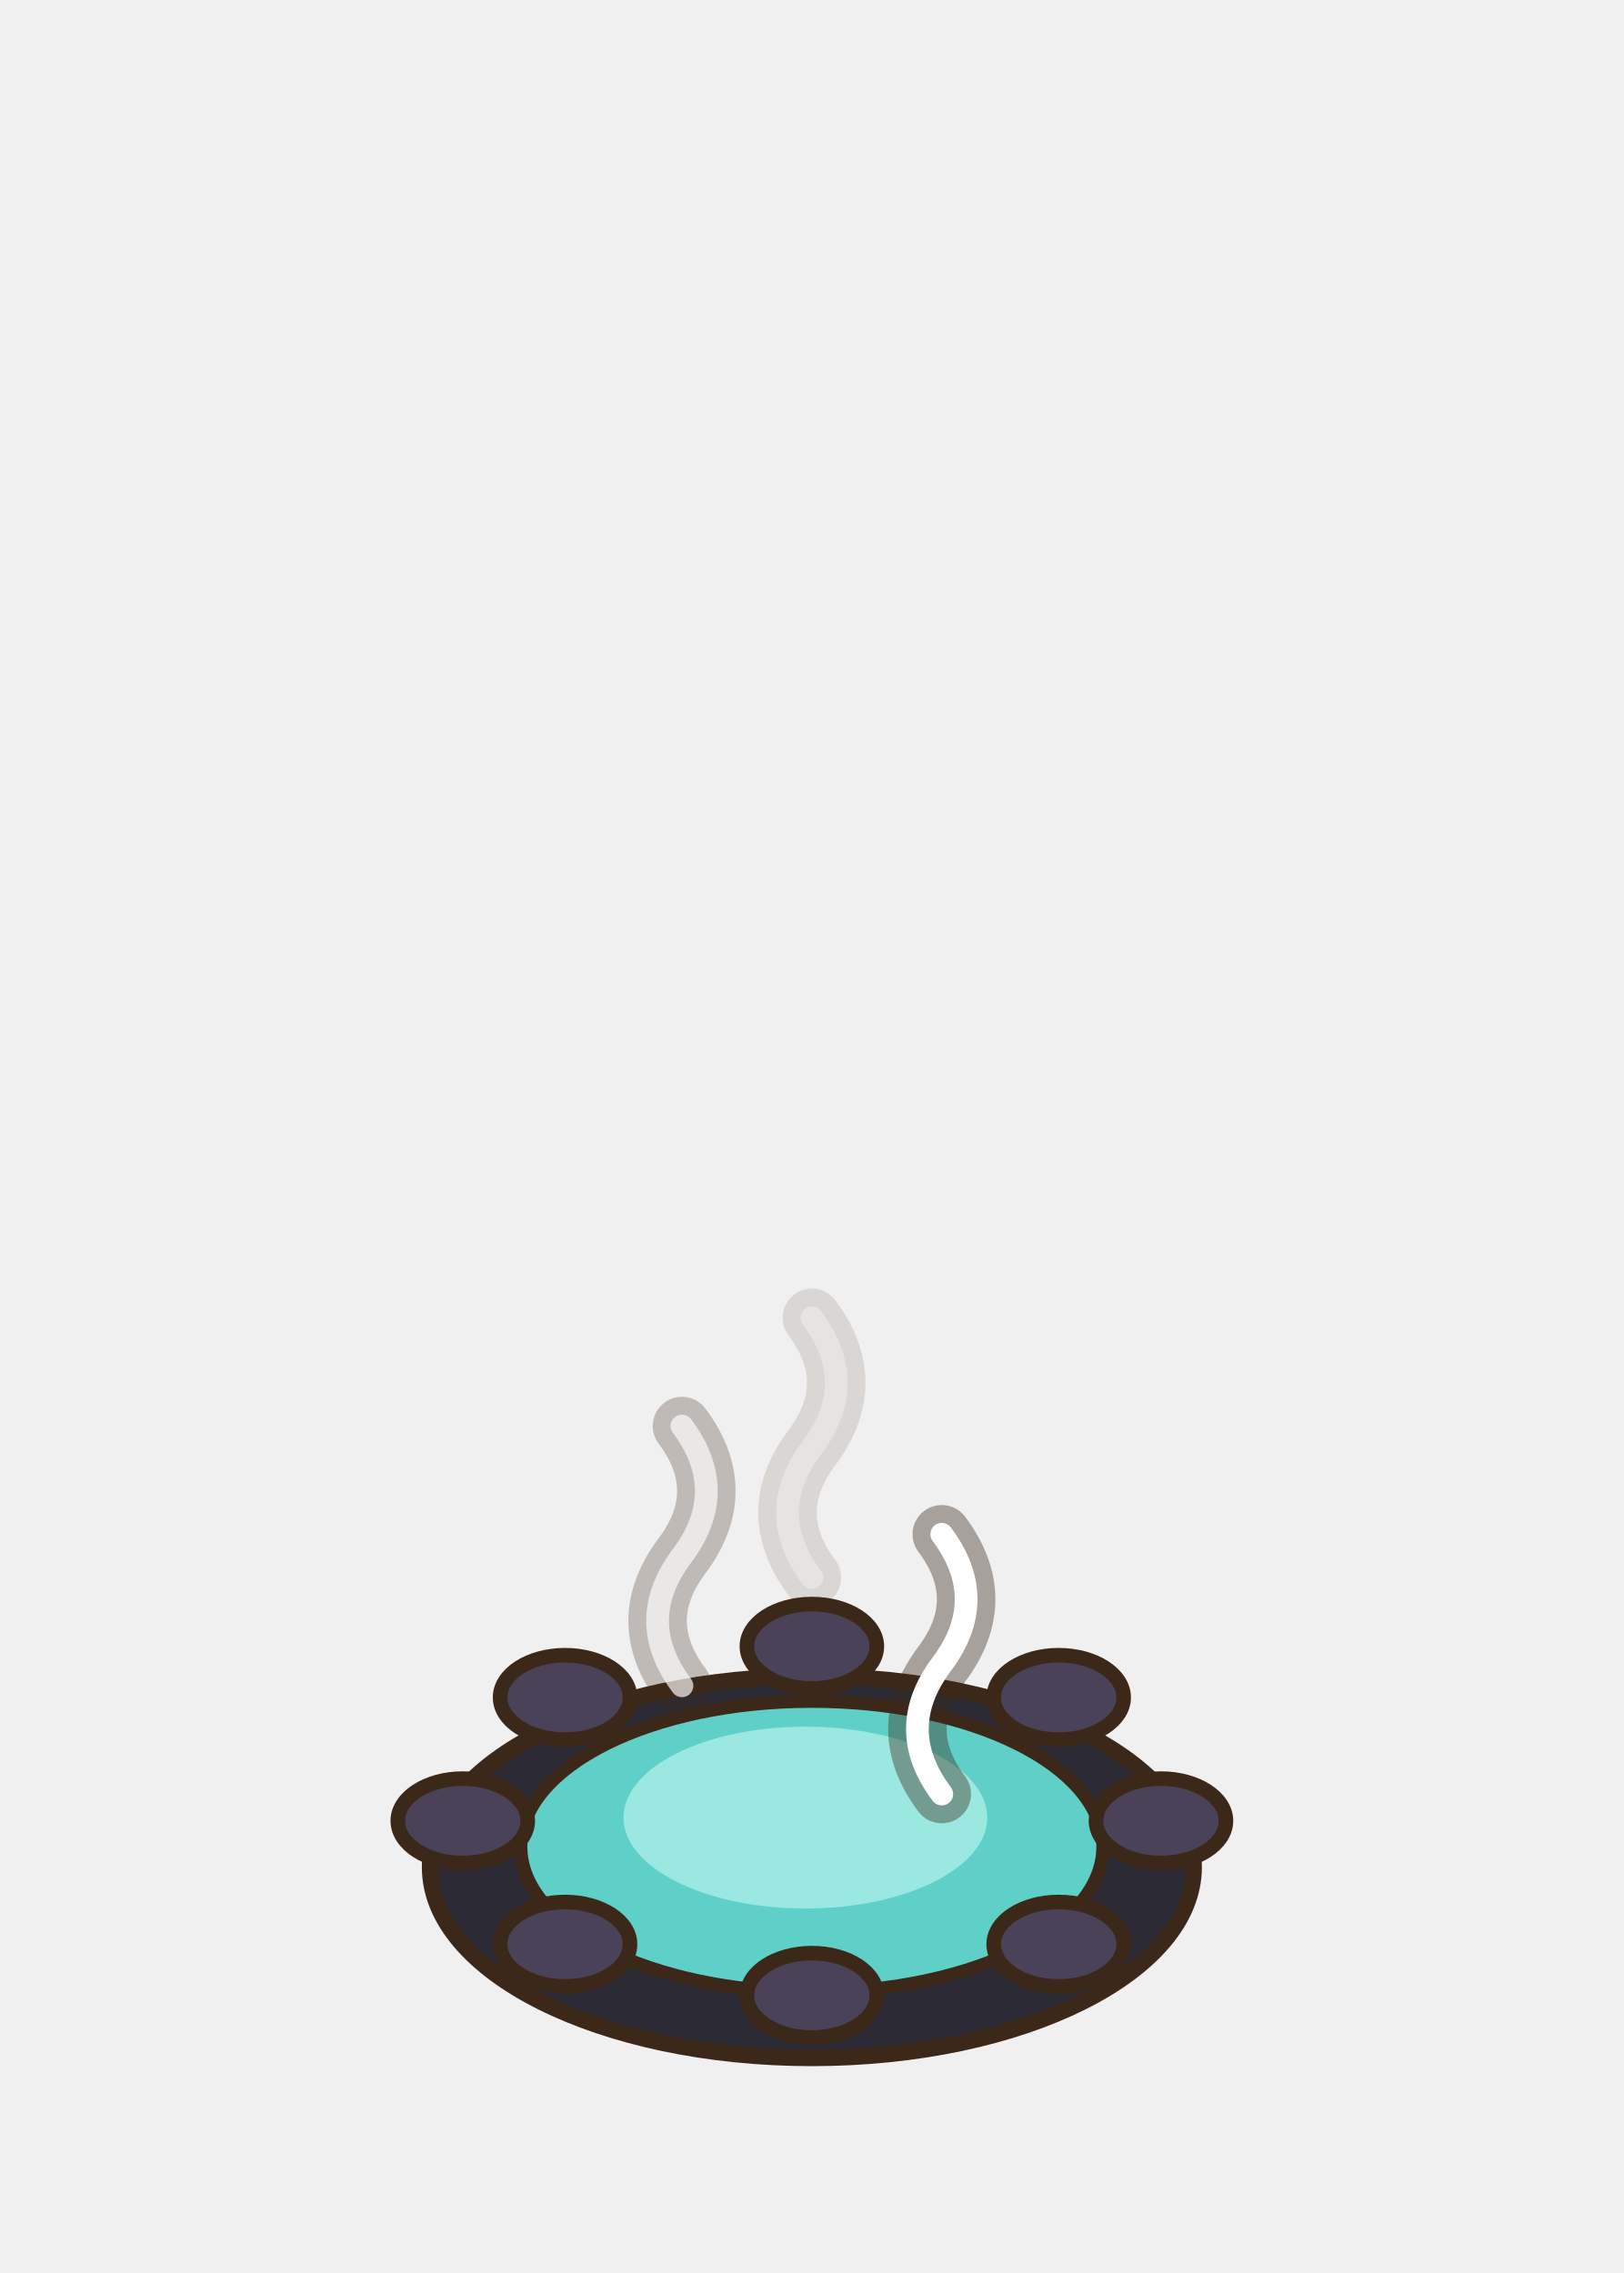
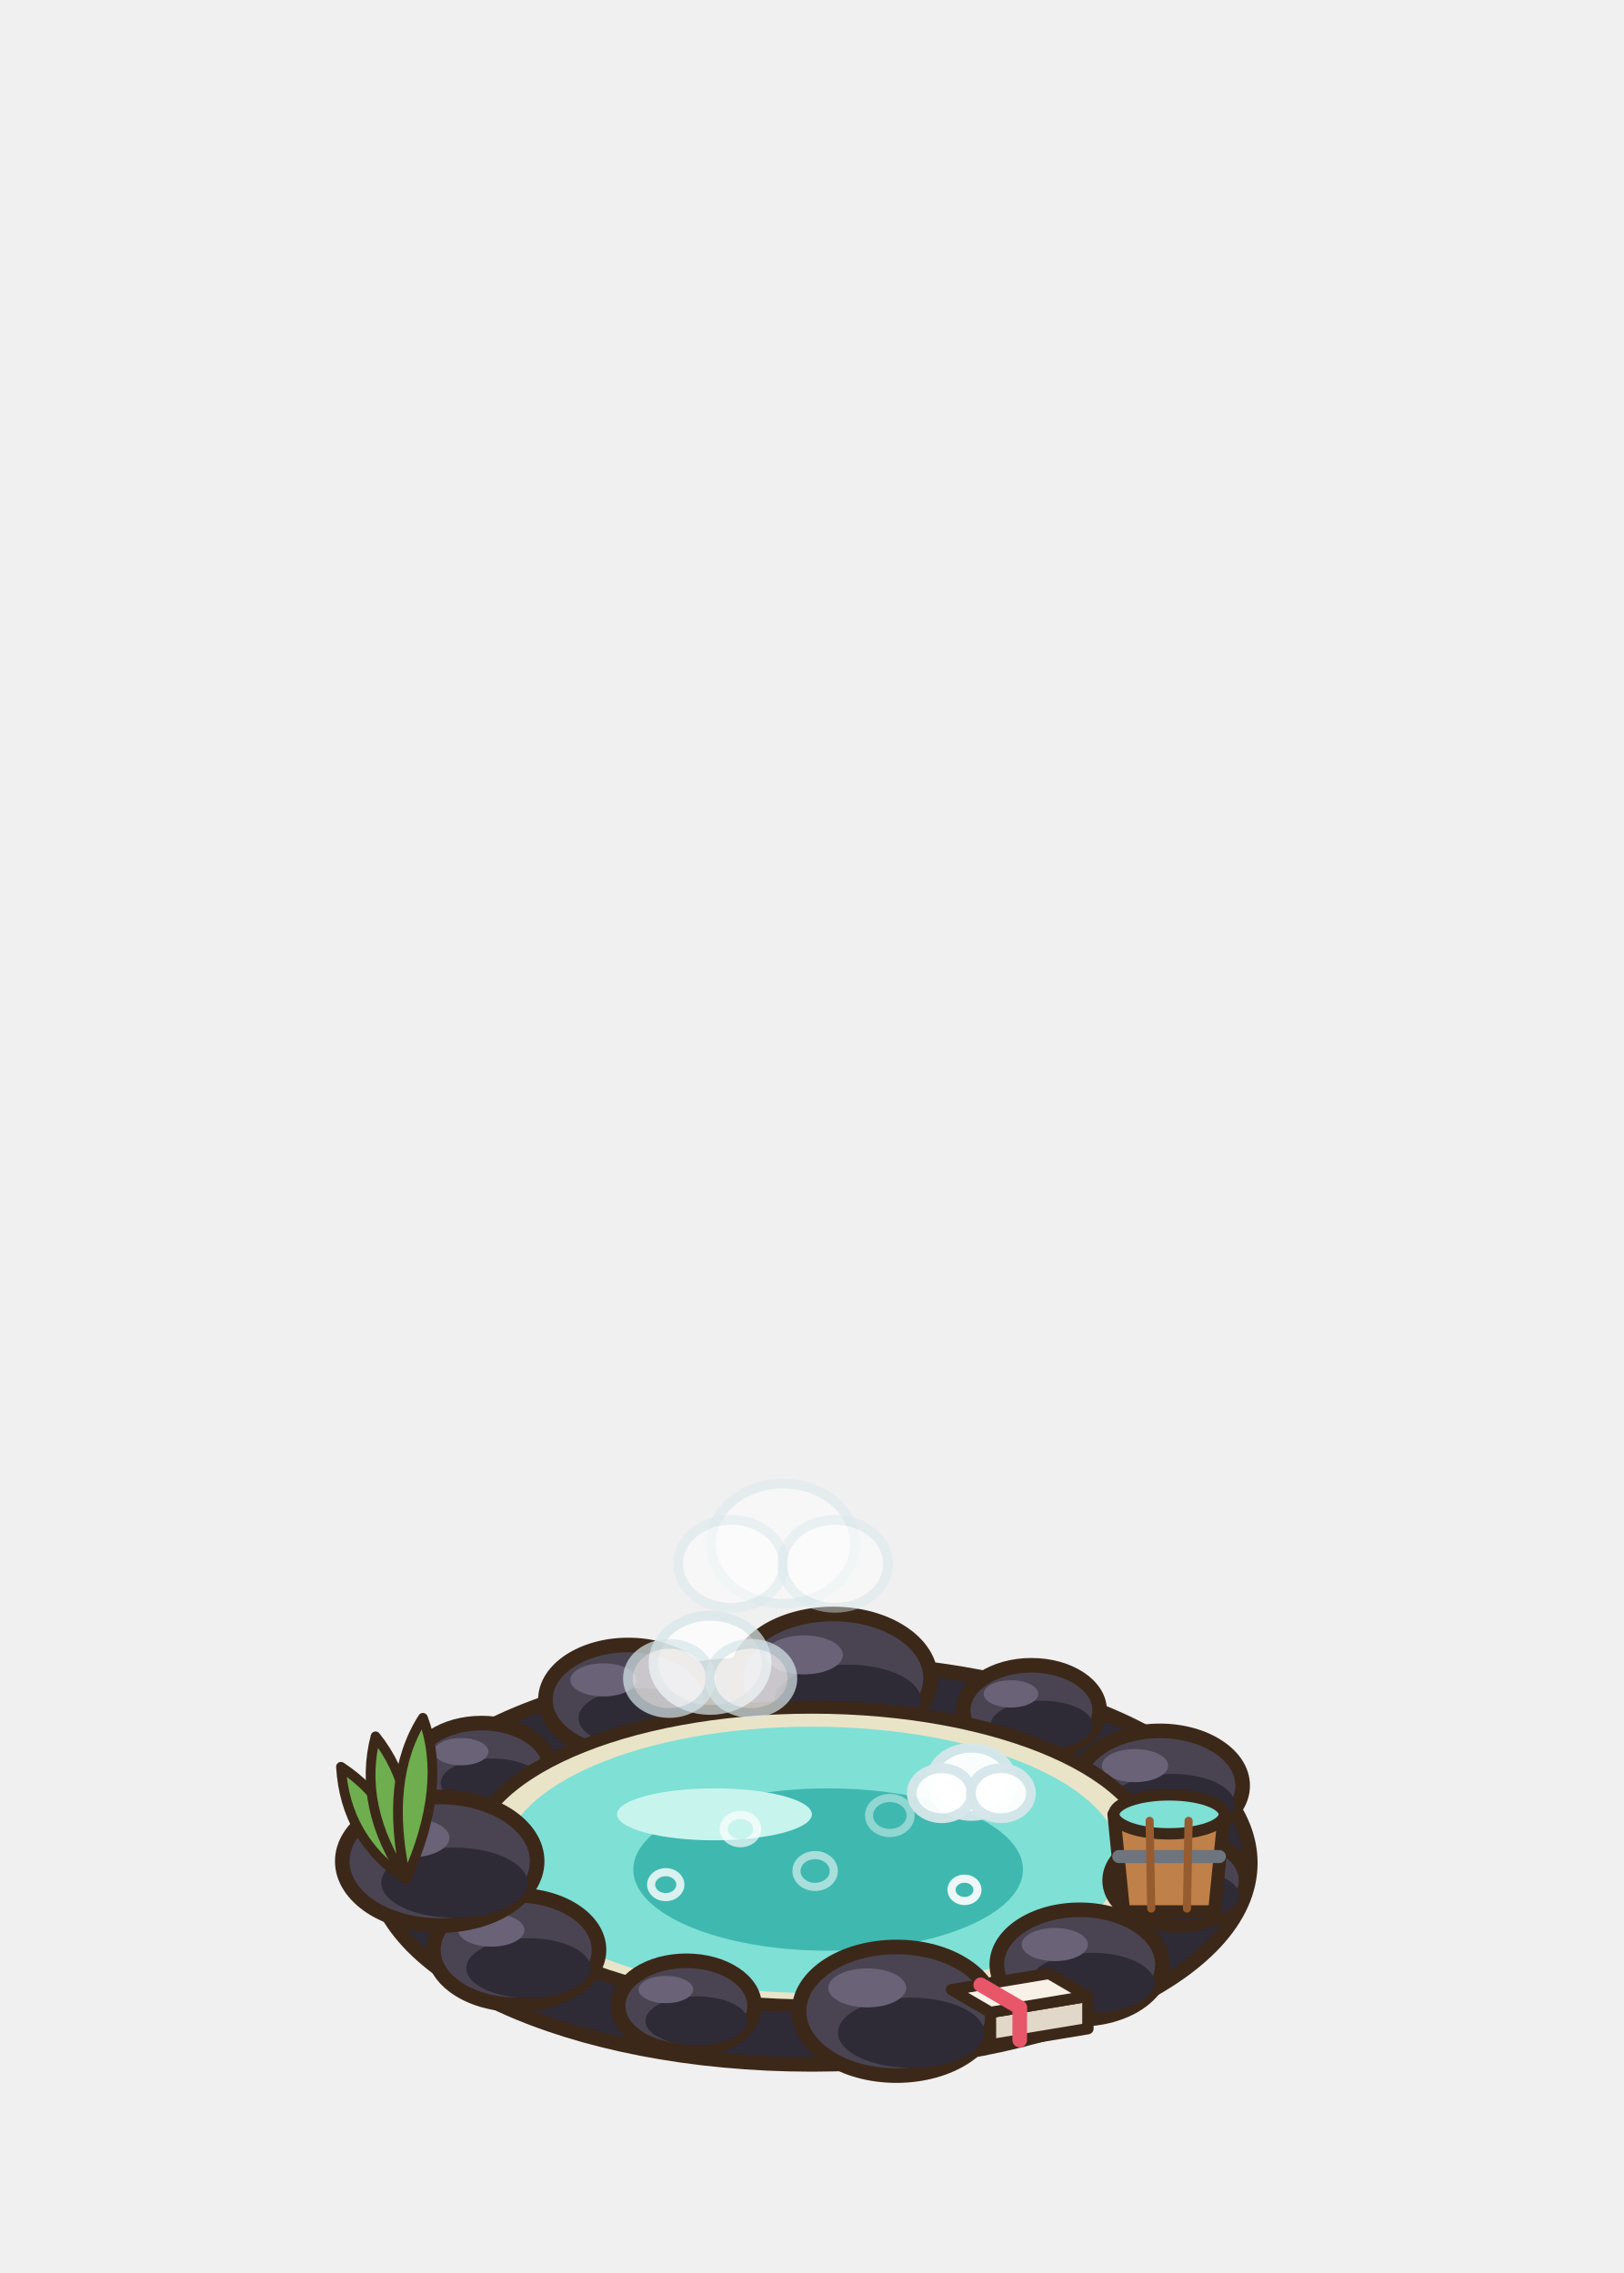
<svg xmlns="http://www.w3.org/2000/svg" width="100" height="140" viewBox="-50 -115 100 140">
  <ellipse cx="0" cy="0" rx="22" ry="11" fill="rgba(40,55,20,0.1)" stroke="none" />
-   <ellipse cx="0" cy="0" rx="23.52" ry="11.76" fill="#2C2A34" stroke="#3C2819" stroke-width="1" stroke-linejoin="round" stroke-linecap="round" />
-   <ellipse cx="0" cy="-1.25" rx="17.92" ry="8.96" fill="#5FD0C8" stroke="#3C2819" stroke-width="0.8" stroke-linejoin="round" stroke-linecap="round" />
-   <ellipse cx="-0.4" cy="-3.05" rx="11.2" ry="5.6" fill="#9AE8E0" stroke="none" />
-   <ellipse cx="15.2" cy="4.75" rx="4" ry="2.6" fill="#4A4258" stroke="#3C2819" stroke-width="0.9" stroke-linejoin="round" stroke-linecap="round" />
-   <ellipse cx="0" cy="7.9" rx="4" ry="2.6" fill="#4A4258" stroke="#3C2819" stroke-width="0.9" stroke-linejoin="round" stroke-linecap="round" />
-   <ellipse cx="-15.2" cy="4.75" rx="4" ry="2.6" fill="#4A4258" stroke="#3C2819" stroke-width="0.9" stroke-linejoin="round" stroke-linecap="round" />
-   <ellipse cx="-21.5" cy="-2.85" rx="4" ry="2.6" fill="#4A4258" stroke="#3C2819" stroke-width="0.9" stroke-linejoin="round" stroke-linecap="round" />
-   <ellipse cx="-15.2" cy="-10.45" rx="4" ry="2.6" fill="#4A4258" stroke="#3C2819" stroke-width="0.9" stroke-linejoin="round" stroke-linecap="round" />
-   <ellipse cx="0" cy="-13.6" rx="4" ry="2.6" fill="#4A4258" stroke="#3C2819" stroke-width="0.9" stroke-linejoin="round" stroke-linecap="round" />
-   <ellipse cx="15.2" cy="-10.45" rx="4" ry="2.6" fill="#4A4258" stroke="#3C2819" stroke-width="0.9" stroke-linejoin="round" stroke-linecap="round" />
-   <ellipse cx="21.5" cy="-2.85" rx="4" ry="2.6" fill="#4A4258" stroke="#3C2819" stroke-width="0.9" stroke-linejoin="round" stroke-linecap="round" />
-   <path d="M-8,-11.167 q-3,-4 0,-8 q3,-4 0,-8" fill="none" stroke="#3C2819" opacity="0.27" stroke-width="3.6" stroke-linecap="round" stroke-linejoin="round" />
-   <path d="M-8,-11.167 q-3,-4 0,-8 q3,-4 0,-8" fill="none" stroke="#FFFFFF" opacity="0.67" stroke-width="1.4" stroke-linecap="round" stroke-linejoin="round" />
-   <path d="M0,-17.833 q-3,-4 0,-8 q3,-4 0,-8" fill="none" stroke="#3C2819" opacity="0.13" stroke-width="3.6" stroke-linecap="round" stroke-linejoin="round" />
-   <path d="M0,-17.833 q-3,-4 0,-8 q3,-4 0,-8" fill="none" stroke="#FFFFFF" opacity="0.33" stroke-width="1.4" stroke-linecap="round" stroke-linejoin="round" />
-   <path d="M8,-4.5 q-3,-4 0,-8 q3,-4 0,-8" fill="none" stroke="#3C2819" opacity="0.4" stroke-width="3.6" stroke-linecap="round" stroke-linejoin="round" />
-   <path d="M8,-4.5 q-3,-4 0,-8 q3,-4 0,-8" fill="none" stroke="#FFFFFF" opacity="1" stroke-width="1.4" stroke-linecap="round" stroke-linejoin="round" />
+   <ellipse cx="0" cy="-0.25" rx="27" ry="12.4" fill="#2E2A36" stroke="#3C2819" stroke-width="0.9" stroke-linejoin="round" stroke-linecap="round" />
+   <ellipse cx="-20.34" cy="-6.1" rx="4.2" ry="2.77" fill="#4A4452" stroke="#3C2819" stroke-width="0.9" stroke-linejoin="round" stroke-linecap="round" />
+   <ellipse cx="-19.71" cy="-5.18" rx="3.15" ry="1.51" fill="#2E2A36" stroke="none" />
+   <ellipse cx="-21.6" cy="-7.11" rx="1.68" ry="0.84" fill="#6A6276" stroke="none" />
+   <ellipse cx="-11.31" cy="-10.31" rx="5.1" ry="3.37" fill="#4A4452" stroke="#3C2819" stroke-width="0.9" stroke-linejoin="round" stroke-linecap="round" />
+   <ellipse cx="-10.54" cy="-9.18" rx="3.83" ry="1.84" fill="#2E2A36" stroke="none" />
+   <ellipse cx="-12.84" cy="-11.53" rx="2.04" ry="1.02" fill="#6A6276" stroke="none" />
+   <ellipse cx="1.31" cy="-11.63" rx="6" ry="3.96" fill="#4A4452" stroke="#3C2819" stroke-width="0.9" stroke-linejoin="round" stroke-linecap="round" />
+   <ellipse cx="2.21" cy="-10.31" rx="4.5" ry="2.16" fill="#2E2A36" stroke="none" />
+   <ellipse cx="-0.49" cy="-13.07" rx="2.4" ry="1.2" fill="#6A6276" stroke="none" />
+   <ellipse cx="13.52" cy="-9.66" rx="4.2" ry="2.77" fill="#4A4452" stroke="#3C2819" stroke-width="0.9" stroke-linejoin="round" stroke-linecap="round" />
+   <ellipse cx="14.15" cy="-8.74" rx="3.15" ry="1.51" fill="#2E2A36" stroke="none" />
+   <ellipse cx="12.26" cy="-10.67" rx="1.68" ry="0.84" fill="#6A6276" stroke="none" />
+   <ellipse cx="21.43" cy="-5.02" rx="5.1" ry="3.37" fill="#4A4452" stroke="#3C2819" stroke-width="0.9" stroke-linejoin="round" stroke-linecap="round" />
+   <ellipse cx="22.2" cy="-3.9" rx="3.83" ry="1.84" fill="#2E2A36" stroke="none" />
+   <ellipse cx="19.9" cy="-6.25" rx="2.04" ry="1.02" fill="#6A6276" stroke="none" />
+   <ellipse cx="0" cy="-0.65" rx="21" ry="9.2" fill="#E9E4C8" stroke="#3C2819" stroke-width="0.8" stroke-linejoin="round" stroke-linecap="round" />
+   <ellipse cx="0" cy="-0.45" rx="19" ry="8.2" fill="#7FE0D6" stroke="none" />
+   <ellipse cx="1" cy="0.15" rx="12" ry="5" fill="#3FB8B0" stroke="none" />
+   <ellipse cx="-6" cy="-3.25" rx="6" ry="1.6" fill="#C8F4EE" stroke="none" />
+   <ellipse cx="-9" cy="1.08" rx="0.9" ry="0.77" fill="none" stroke="#FFFFFF" stroke-width="0.5" opacity="0.8" />
+   <ellipse cx="-4.4" cy="-2.34" rx="1.03" ry="0.87" fill="none" stroke="#FFFFFF" stroke-width="0.5" opacity="0.67" />
+   <ellipse cx="0.2" cy="0.24" rx="1.15" ry="0.98" fill="none" stroke="#FFFFFF" stroke-width="0.5" opacity="0.55" />
+   <ellipse cx="4.8" cy="-3.18" rx="1.28" ry="1.08" fill="none" stroke="#FFFFFF" stroke-width="0.5" opacity="0.42" />
+   <ellipse cx="9.4" cy="1.4" rx="0.8" ry="0.69" fill="none" stroke="#FFFFFF" stroke-width="0.5" opacity="0.9" />
+   <ellipse cx="22.54" cy="0.82" rx="4.2" ry="2.77" fill="#4A4452" stroke="#3C2819" stroke-width="0.9" stroke-linejoin="round" stroke-linecap="round" />
+   <ellipse cx="23.17" cy="1.74" rx="3.15" ry="1.51" fill="#2E2A36" stroke="none" />
+   <ellipse cx="21.28" cy="-0.19" rx="1.68" ry="0.84" fill="#6A6276" stroke="none" />
+   <ellipse cx="16.49" cy="6" rx="5.1" ry="3.37" fill="#4A4452" stroke="#3C2819" stroke-width="0.9" stroke-linejoin="round" stroke-linecap="round" />
+   <ellipse cx="17.26" cy="7.12" rx="3.83" ry="1.84" fill="#2E2A36" stroke="none" />
+   <ellipse cx="14.96" cy="4.77" rx="2.04" ry="1.02" fill="#6A6276" stroke="none" />
+   <ellipse cx="5.21" cy="8.88" rx="6" ry="3.96" fill="#4A4452" stroke="#3C2819" stroke-width="0.9" stroke-linejoin="round" stroke-linecap="round" />
+   <ellipse cx="6.11" cy="10.2" rx="4.5" ry="2.16" fill="#2E2A36" stroke="none" />
+   <ellipse cx="3.41" cy="7.44" rx="2.4" ry="1.2" fill="#6A6276" stroke="none" />
+   <ellipse cx="-7.73" cy="8.54" rx="4.2" ry="2.77" fill="#4A4452" stroke="#3C2819" stroke-width="0.9" stroke-linejoin="round" stroke-linecap="round" />
+   <ellipse cx="-7.1" cy="9.47" rx="3.15" ry="1.51" fill="#2E2A36" stroke="none" />
+   <ellipse cx="-8.99" cy="7.54" rx="1.68" ry="0.84" fill="#6A6276" stroke="none" />
+   <ellipse cx="-18.21" cy="5.1" rx="5.1" ry="3.37" fill="#4A4452" stroke="#3C2819" stroke-width="0.9" stroke-linejoin="round" stroke-linecap="round" />
+   <ellipse cx="-17.45" cy="6.22" rx="3.83" ry="1.84" fill="#2E2A36" stroke="none" />
+   <ellipse cx="-19.74" cy="3.88" rx="2.04" ry="1.02" fill="#6A6276" stroke="none" />
+   <ellipse cx="-22.92" cy="-0.36" rx="6" ry="3.96" fill="#4A4452" stroke="#3C2819" stroke-width="0.9" stroke-linejoin="round" stroke-linecap="round" />
+   <ellipse cx="-22.02" cy="0.96" rx="4.5" ry="2.16" fill="#2E2A36" stroke="none" />
+   <ellipse cx="-24.72" cy="-1.8" rx="2.4" ry="1.2" fill="#6A6276" stroke="none" />
+   <path d="M18.6,-3.25 L25.4,-3.25 L24.8,2.75 L19.2,2.75 Z" fill="#BF8049" stroke="#3C2819" stroke-width="0.8" stroke-linejoin="round" stroke-linecap="round" />
+   <ellipse cx="22" cy="-3.25" rx="3.4" ry="1.2" fill="#7FE0D6" stroke="#3C2819" stroke-width="0.7" stroke-linejoin="round" stroke-linecap="round" />
+   <line x1="18.9" y1="-0.65" x2="25.1" y2="-0.65" stroke="#6E757E" stroke-width="0.8" stroke-linecap="round" />
+   <line x1="20.8" y1="-2.85" x2="20.9" y2="2.55" stroke="#965C30" stroke-width="0.5" stroke-linecap="round" />
+   <line x1="23.2" y1="-2.85" x2="23.1" y2="2.55" stroke="#965C30" stroke-width="0.5" stroke-linecap="round" />
+   <path d="M11,8.95 L17,7.95 L17,9.95 L11,10.95 Z" fill="#E2D8CA" stroke="#3C2819" stroke-width="0.7" stroke-linejoin="round" stroke-linecap="round" />
+   <path d="M8.6,7.55 L14.6,6.55 L17,7.95 L11,8.95 Z" fill="#F7F1E8" stroke="#3C2819" stroke-width="0.7" stroke-linejoin="round" stroke-linecap="round" />
+   <line x1="10.4" y1="7.25" x2="12.8" y2="8.65" stroke="#E8566A" stroke-width="0.9" stroke-linecap="round" />
+   <line x1="12.8" y1="8.65" x2="12.8" y2="10.65" stroke="#E8566A" stroke-width="0.9" stroke-linecap="round" />
+   <g transform="translate(-25 0.75) rotate(-30)">
+     <path d="M0,0 Q-2,-4 0,-8 Q2,-4 0,0 Z" fill="#6FAE4E" stroke="#3C2819" stroke-width="0.6" stroke-linejoin="round" stroke-linecap="round" />
+   </g>
+   <g transform="translate(-25 0.75) rotate(-12)">
+     <path d="M0,0 Q-2,-5 0,-9 Q2,-5 0,0 Z" fill="#6FAE4E" stroke="#3C2819" stroke-width="0.6" stroke-linejoin="round" stroke-linecap="round" />
+   </g>
+   <g transform="translate(-25 0.75) rotate(6)">
+     <path d="M0,0 Q-2,-6 0,-10 Q2,-6 0,0 Z" fill="#6FAE4E" stroke="#3C2819" stroke-width="0.6" stroke-linejoin="round" stroke-linecap="round" />
+   </g>
+   <ellipse cx="-6.27" cy="-12.58" rx="3.48" ry="2.9" fill="#FFFFFF" stroke="#D6E6EA" stroke-width="0.6" opacity="0.7" />
+   <ellipse cx="-8.78" cy="-11.62" rx="2.55" ry="2.13" fill="#FFFFFF" stroke="#D6E6EA" stroke-width="0.6" opacity="0.7" />
+   <ellipse cx="-3.75" cy="-11.62" rx="2.55" ry="2.13" fill="#FFFFFF" stroke="#D6E6EA" stroke-width="0.6" opacity="0.7" />
+   <ellipse cx="-1.78" cy="-19.92" rx="4.44" ry="3.7" fill="#FFFFFF" stroke="#D6E6EA" stroke-width="0.6" opacity="0.45" />
+   <ellipse cx="-4.98" cy="-18.68" rx="3.26" ry="2.71" fill="#FFFFFF" stroke="#D6E6EA" stroke-width="0.6" opacity="0.45" />
+   <ellipse cx="1.43" cy="-18.68" rx="3.26" ry="2.71" fill="#FFFFFF" stroke="#D6E6EA" stroke-width="0.6" opacity="0.45" />
+   <ellipse cx="9.82" cy="-5.25" rx="2.52" ry="2.1" fill="#FFFFFF" stroke="#D6E6EA" stroke-width="0.6" opacity="0.95" />
+   <ellipse cx="8" cy="-4.55" rx="1.85" ry="1.54" fill="#FFFFFF" stroke="#D6E6EA" stroke-width="0.6" opacity="0.95" />
+   <ellipse cx="11.64" cy="-4.55" rx="1.85" ry="1.54" fill="#FFFFFF" stroke="#D6E6EA" stroke-width="0.6" opacity="0.95" />
</svg>
